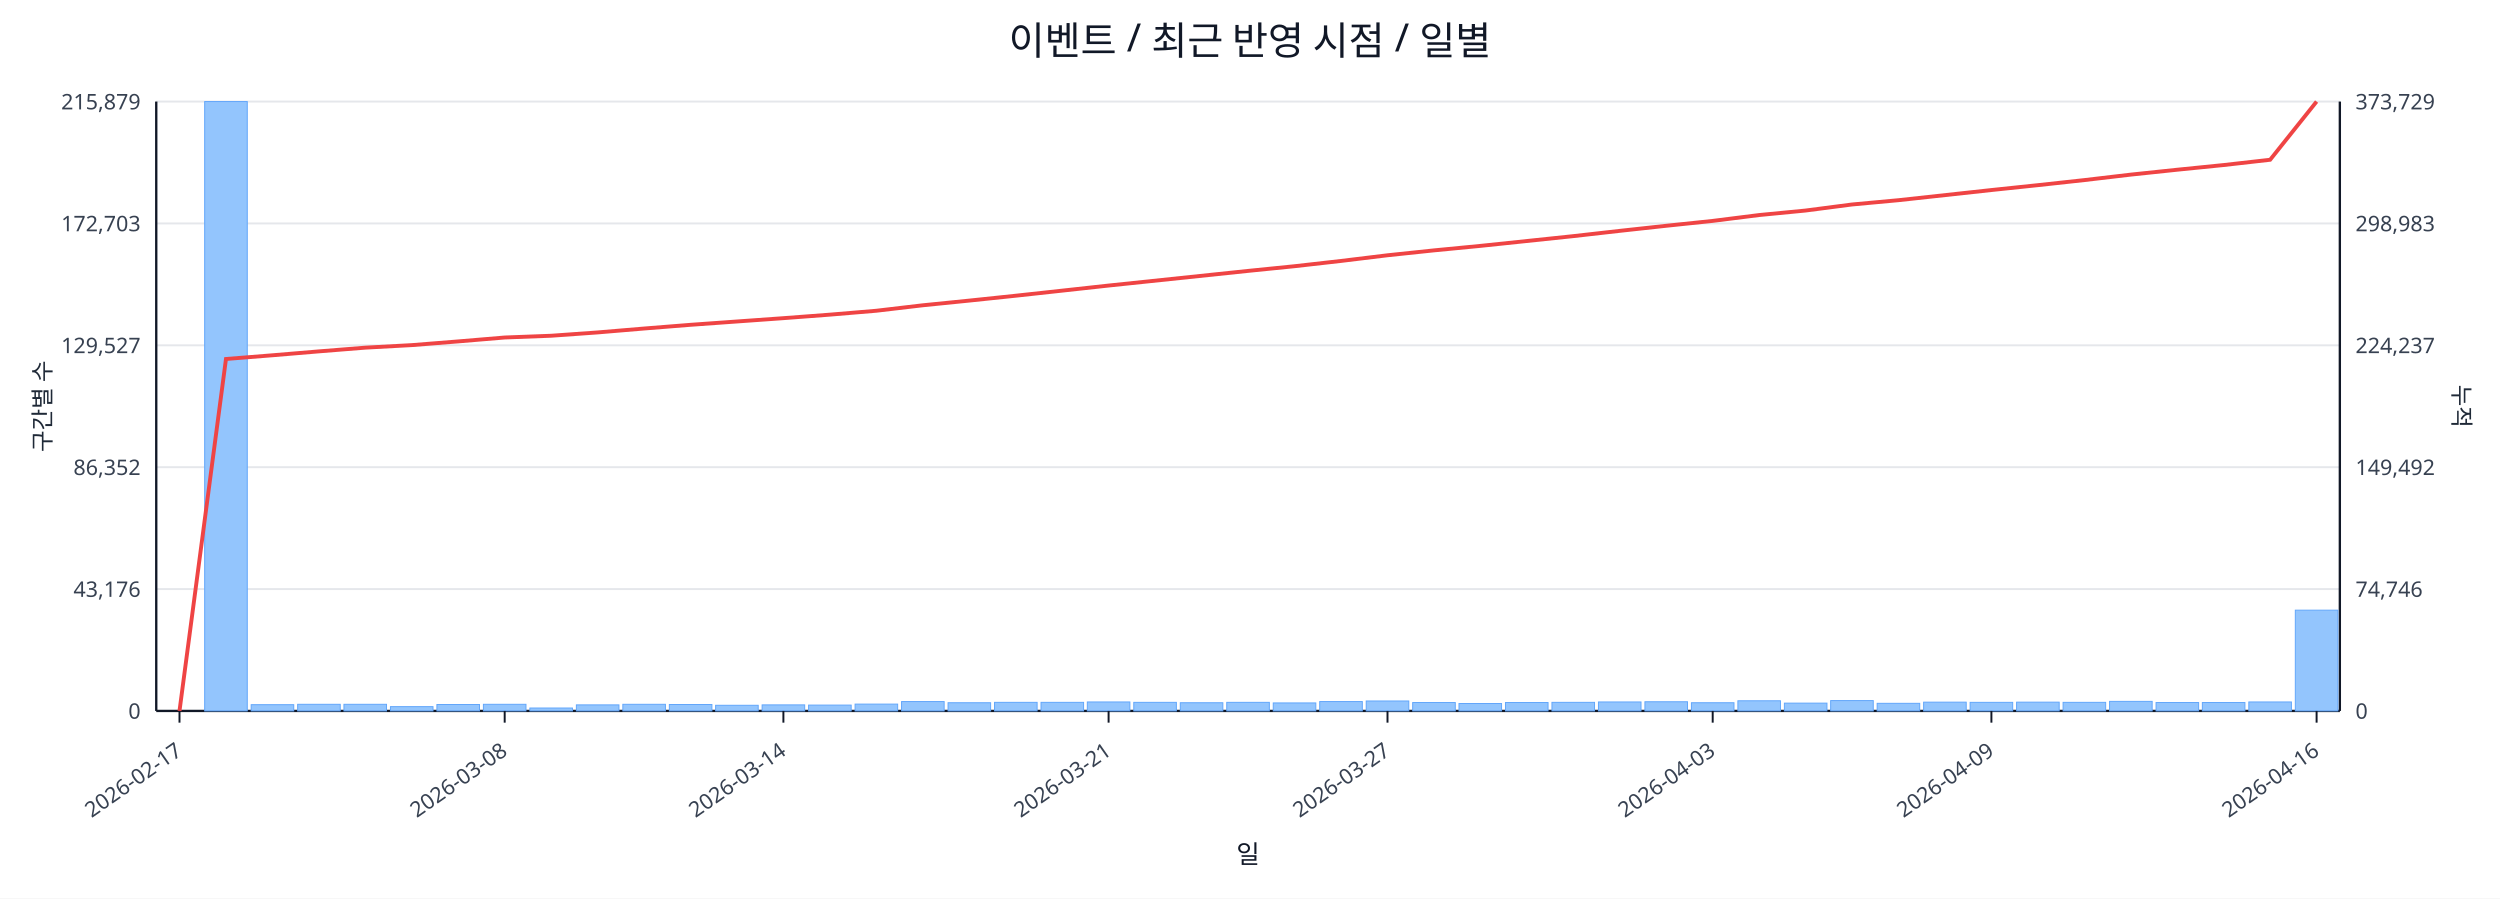
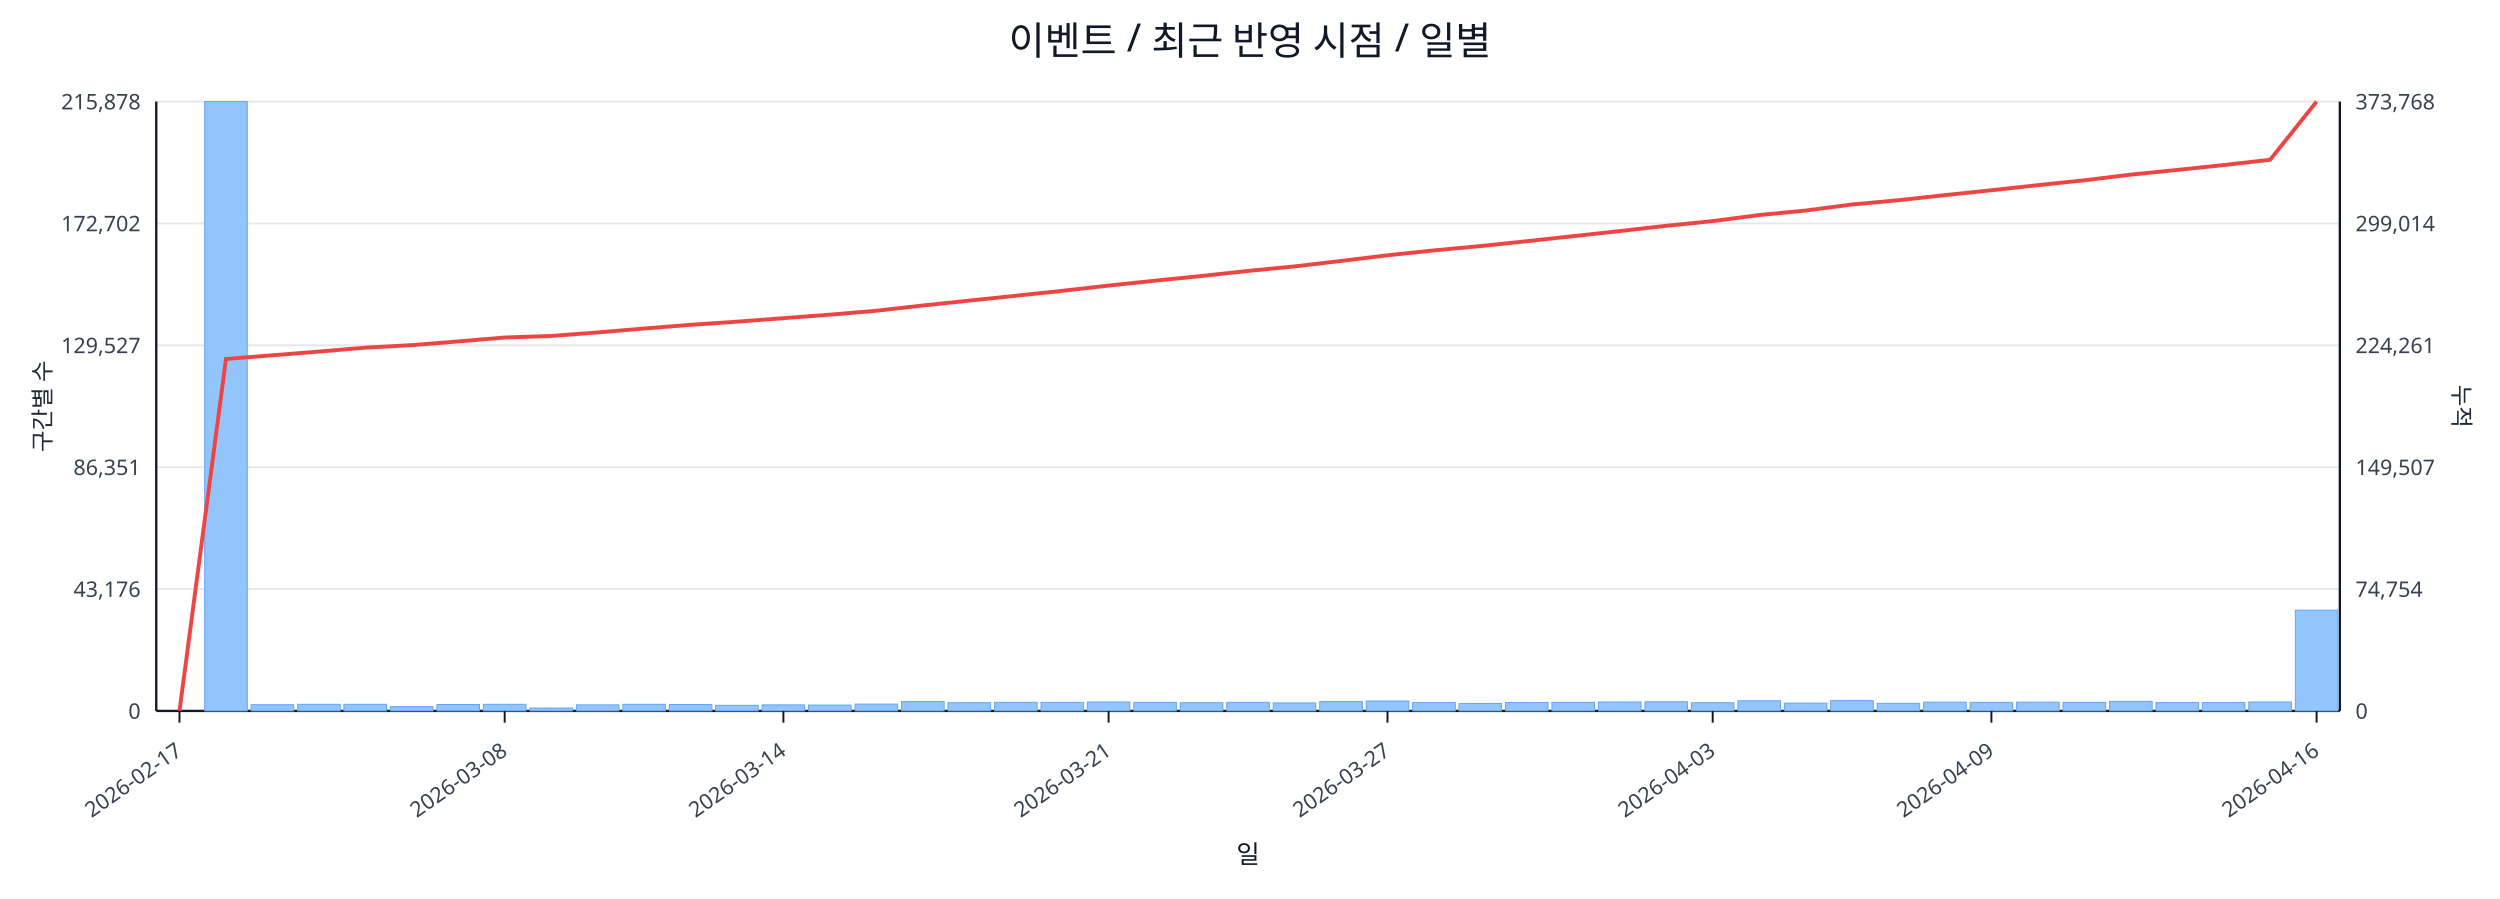
<svg xmlns="http://www.w3.org/2000/svg" width="1280" height="460" viewBox="0 0 1280 460">
  <rect x="0" y="0" width="100%" height="100%" fill="#ffffff" />
  <text x="640.0" y="28" font-size="20" text-anchor="middle" font-family="sans-serif" fill="#111827">이벤트 / 최근 반영 시점 / 일별</text>
  <line x1="80.0" y1="52.0" x2="1198.0" y2="52.0" stroke="#e5e7eb" stroke-width="1" />
-   <text x="72.0" y="56.0" font-size="11" text-anchor="end" font-family="sans-serif" fill="#374151">215,879</text>
-   <text x="1206.0" y="56.0" font-size="11" text-anchor="start" font-family="sans-serif" fill="#374151">373,729</text>
+   <text x="72.0" y="56.0" font-size="11" text-anchor="end" font-family="sans-serif" fill="#374151">215,878</text>
+   <text x="1206.0" y="56.0" font-size="11" text-anchor="start" font-family="sans-serif" fill="#374151">373,768</text>
  <line x1="80.0" y1="114.4" x2="1198.0" y2="114.4" stroke="#e5e7eb" stroke-width="1" />
-   <text x="72.0" y="118.4" font-size="11" text-anchor="end" font-family="sans-serif" fill="#374151">172,703</text>
-   <text x="1206.0" y="118.4" font-size="11" text-anchor="start" font-family="sans-serif" fill="#374151">298,983</text>
+   <text x="72.0" y="118.4" font-size="11" text-anchor="end" font-family="sans-serif" fill="#374151">172,702</text>
+   <text x="1206.0" y="118.4" font-size="11" text-anchor="start" font-family="sans-serif" fill="#374151">299,014</text>
  <line x1="80.0" y1="176.8" x2="1198.0" y2="176.8" stroke="#e5e7eb" stroke-width="1" />
  <text x="72.0" y="180.8" font-size="11" text-anchor="end" font-family="sans-serif" fill="#374151">129,527</text>
-   <text x="1206.0" y="180.8" font-size="11" text-anchor="start" font-family="sans-serif" fill="#374151">224,237</text>
+   <text x="1206.0" y="180.8" font-size="11" text-anchor="start" font-family="sans-serif" fill="#374151">224,261</text>
  <line x1="80.0" y1="239.2" x2="1198.0" y2="239.2" stroke="#e5e7eb" stroke-width="1" />
-   <text x="72.0" y="243.2" font-size="11" text-anchor="end" font-family="sans-serif" fill="#374151">86,352</text>
-   <text x="1206.0" y="243.2" font-size="11" text-anchor="start" font-family="sans-serif" fill="#374151">149,492</text>
+   <text x="72.0" y="243.2" font-size="11" text-anchor="end" font-family="sans-serif" fill="#374151">86,351</text>
+   <text x="1206.0" y="243.2" font-size="11" text-anchor="start" font-family="sans-serif" fill="#374151">149,507</text>
  <line x1="80.0" y1="301.6" x2="1198.0" y2="301.6" stroke="#e5e7eb" stroke-width="1" />
  <text x="72.0" y="305.6" font-size="11" text-anchor="end" font-family="sans-serif" fill="#374151">43,176</text>
-   <text x="1206.0" y="305.6" font-size="11" text-anchor="start" font-family="sans-serif" fill="#374151">74,746</text>
+   <text x="1206.0" y="305.6" font-size="11" text-anchor="start" font-family="sans-serif" fill="#374151">74,754</text>
  <line x1="80.0" y1="364.0" x2="1198.0" y2="364.0" stroke="#e5e7eb" stroke-width="1" />
  <text x="72.0" y="368.0" font-size="11" text-anchor="end" font-family="sans-serif" fill="#374151">0</text>
  <text x="1206.0" y="368.0" font-size="11" text-anchor="start" font-family="sans-serif" fill="#374151">0</text>
  <line x1="80.0" y1="364.0" x2="1198.0" y2="364.0" stroke="#111827" stroke-width="1.2" />
  <line x1="80.0" y1="52.0" x2="80.0" y2="364.0" stroke="#111827" stroke-width="1.2" />
  <line x1="1198.0" y1="52.0" x2="1198.0" y2="364.0" stroke="#111827" stroke-width="1.2" />
  <rect x="81.0" y="364.0" width="21.8" height="0.0" fill="#93c5fd" stroke="#60a5fa" stroke-width="0.5" />
  <rect x="104.8" y="52.0" width="21.8" height="312.0" fill="#93c5fd" stroke="#60a5fa" stroke-width="0.5" />
  <rect x="128.6" y="360.8" width="21.8" height="3.2" fill="#93c5fd" stroke="#60a5fa" stroke-width="0.5" />
  <rect x="152.4" y="360.6" width="21.8" height="3.4" fill="#93c5fd" stroke="#60a5fa" stroke-width="0.5" />
  <rect x="176.1" y="360.6" width="21.8" height="3.4" fill="#93c5fd" stroke="#60a5fa" stroke-width="0.5" />
  <rect x="199.9" y="361.8" width="21.8" height="2.2" fill="#93c5fd" stroke="#60a5fa" stroke-width="0.5" />
  <rect x="223.7" y="360.7" width="21.8" height="3.3" fill="#93c5fd" stroke="#60a5fa" stroke-width="0.5" />
  <rect x="247.5" y="360.6" width="21.8" height="3.4" fill="#93c5fd" stroke="#60a5fa" stroke-width="0.5" />
  <rect x="271.3" y="362.5" width="21.8" height="1.5" fill="#93c5fd" stroke="#60a5fa" stroke-width="0.5" />
  <rect x="295.1" y="360.9" width="21.8" height="3.1" fill="#93c5fd" stroke="#60a5fa" stroke-width="0.5" />
  <rect x="318.9" y="360.6" width="21.8" height="3.4" fill="#93c5fd" stroke="#60a5fa" stroke-width="0.5" />
  <rect x="342.7" y="360.7" width="21.8" height="3.3" fill="#93c5fd" stroke="#60a5fa" stroke-width="0.5" />
  <rect x="366.4" y="361.1" width="21.8" height="2.9" fill="#93c5fd" stroke="#60a5fa" stroke-width="0.5" />
  <rect x="390.2" y="360.9" width="21.8" height="3.1" fill="#93c5fd" stroke="#60a5fa" stroke-width="0.5" />
  <rect x="414.0" y="361.0" width="21.8" height="3.0" fill="#93c5fd" stroke="#60a5fa" stroke-width="0.5" />
  <rect x="437.8" y="360.5" width="21.8" height="3.5" fill="#93c5fd" stroke="#60a5fa" stroke-width="0.5" />
  <rect x="461.6" y="359.2" width="21.8" height="4.8" fill="#93c5fd" stroke="#60a5fa" stroke-width="0.5" />
  <rect x="485.4" y="359.8" width="21.8" height="4.2" fill="#93c5fd" stroke="#60a5fa" stroke-width="0.5" />
  <rect x="509.2" y="359.6" width="21.8" height="4.4" fill="#93c5fd" stroke="#60a5fa" stroke-width="0.5" />
  <rect x="533.0" y="359.6" width="21.8" height="4.4" fill="#93c5fd" stroke="#60a5fa" stroke-width="0.5" />
  <rect x="556.7" y="359.4" width="21.8" height="4.6" fill="#93c5fd" stroke="#60a5fa" stroke-width="0.5" />
  <rect x="580.5" y="359.6" width="21.8" height="4.4" fill="#93c5fd" stroke="#60a5fa" stroke-width="0.5" />
  <rect x="604.3" y="359.8" width="21.8" height="4.2" fill="#93c5fd" stroke="#60a5fa" stroke-width="0.5" />
  <rect x="628.1" y="359.6" width="21.8" height="4.4" fill="#93c5fd" stroke="#60a5fa" stroke-width="0.5" />
  <rect x="651.9" y="359.9" width="21.8" height="4.1" fill="#93c5fd" stroke="#60a5fa" stroke-width="0.5" />
  <rect x="675.7" y="359.2" width="21.8" height="4.8" fill="#93c5fd" stroke="#60a5fa" stroke-width="0.5" />
  <rect x="699.5" y="358.9" width="21.8" height="5.1" fill="#93c5fd" stroke="#60a5fa" stroke-width="0.5" />
  <rect x="723.3" y="359.7" width="21.8" height="4.3" fill="#93c5fd" stroke="#60a5fa" stroke-width="0.5" />
  <rect x="747.0" y="360.2" width="21.8" height="3.8" fill="#93c5fd" stroke="#60a5fa" stroke-width="0.5" />
  <rect x="770.8" y="359.7" width="21.8" height="4.3" fill="#93c5fd" stroke="#60a5fa" stroke-width="0.5" />
  <rect x="794.6" y="359.6" width="21.8" height="4.4" fill="#93c5fd" stroke="#60a5fa" stroke-width="0.5" />
  <rect x="818.4" y="359.4" width="21.8" height="4.6" fill="#93c5fd" stroke="#60a5fa" stroke-width="0.5" />
  <rect x="842.2" y="359.3" width="21.8" height="4.7" fill="#93c5fd" stroke="#60a5fa" stroke-width="0.5" />
  <rect x="866.0" y="359.8" width="21.8" height="4.2" fill="#93c5fd" stroke="#60a5fa" stroke-width="0.5" />
  <rect x="889.8" y="358.8" width="21.8" height="5.2" fill="#93c5fd" stroke="#60a5fa" stroke-width="0.5" />
  <rect x="913.6" y="360.0" width="21.8" height="4.0" fill="#93c5fd" stroke="#60a5fa" stroke-width="0.5" />
  <rect x="937.3" y="358.7" width="21.8" height="5.3" fill="#93c5fd" stroke="#60a5fa" stroke-width="0.5" />
  <rect x="961.1" y="360.1" width="21.8" height="3.9" fill="#93c5fd" stroke="#60a5fa" stroke-width="0.5" />
  <rect x="984.9" y="359.5" width="21.8" height="4.5" fill="#93c5fd" stroke="#60a5fa" stroke-width="0.5" />
  <rect x="1008.7" y="359.6" width="21.8" height="4.4" fill="#93c5fd" stroke="#60a5fa" stroke-width="0.5" />
  <rect x="1032.5" y="359.5" width="21.8" height="4.5" fill="#93c5fd" stroke="#60a5fa" stroke-width="0.5" />
  <rect x="1056.3" y="359.6" width="21.8" height="4.4" fill="#93c5fd" stroke="#60a5fa" stroke-width="0.5" />
  <rect x="1080.1" y="359.1" width="21.8" height="4.9" fill="#93c5fd" stroke="#60a5fa" stroke-width="0.5" />
  <rect x="1103.9" y="359.7" width="21.8" height="4.3" fill="#93c5fd" stroke="#60a5fa" stroke-width="0.5" />
  <rect x="1127.6" y="359.7" width="21.8" height="4.3" fill="#93c5fd" stroke="#60a5fa" stroke-width="0.5" />
  <rect x="1151.4" y="359.4" width="21.8" height="4.6" fill="#93c5fd" stroke="#60a5fa" stroke-width="0.5" />
  <rect x="1175.2" y="312.4" width="21.8" height="51.6" fill="#93c5fd" stroke="#60a5fa" stroke-width="0.5" />
-   <polyline fill="none" stroke="#ef4444" stroke-width="2" points="91.9,364.0 115.7,183.8 139.5,181.9 163.3,179.9 187.0,178.0 210.8,176.7 234.6,174.8 258.4,172.8 282.2,171.9 306.0,170.2 329.8,168.2 353.6,166.3 377.3,164.6 401.1,162.9 424.9,161.1 448.7,159.1 472.5,156.3 496.3,153.9 520.1,151.4 543.9,148.8 567.6,146.2 591.4,143.7 615.2,141.2 639.0,138.7 662.8,136.3 686.6,133.6 710.4,130.7 734.1,128.2 757.9,125.9 781.7,123.4 805.5,120.9 829.3,118.2 853.1,115.6 876.9,113.1 900.7,110.1 924.4,107.8 948.2,104.7 972.0,102.5 995.8,99.9 1019.6,97.3 1043.4,94.8 1067.2,92.2 1091.0,89.4 1114.7,86.9 1138.5,84.5 1162.3,81.8 1186.1,52.0" />
+   <polyline fill="none" stroke="#ef4444" stroke-width="2" points="91.9,364.0 115.7,183.8 139.5,181.9 163.3,180.0 187.0,178.0 210.8,176.7 234.6,174.8 258.4,172.8 282.2,172.0 306.0,170.2 329.8,168.2 353.6,166.3 377.3,164.7 401.1,162.9 424.9,161.1 448.7,159.1 472.5,156.4 496.3,153.9 520.1,151.4 543.9,148.9 567.6,146.2 591.4,143.7 615.2,141.3 639.0,138.7 662.8,136.4 686.6,133.6 710.4,130.7 734.1,128.2 757.9,126.0 781.7,123.5 805.5,120.9 829.3,118.3 853.1,115.6 876.9,113.2 900.7,110.1 924.4,107.8 948.2,104.7 972.0,102.5 995.8,99.9 1019.6,97.4 1043.4,94.8 1067.2,92.3 1091.0,89.4 1114.7,87.0 1138.5,84.5 1162.3,81.8 1186.1,52.0" />
  <line x1="91.9" y1="364.0" x2="91.9" y2="370.0" stroke="#111827" stroke-width="1" />
  <text x="93.9" y="386.0" font-size="11" text-anchor="end" transform="rotate(-35 93.9 386.0)" font-family="sans-serif" fill="#374151">2026-02-17</text>
  <line x1="258.4" y1="364.0" x2="258.4" y2="370.0" stroke="#111827" stroke-width="1" />
  <text x="260.4" y="386.0" font-size="11" text-anchor="end" transform="rotate(-35 260.4 386.0)" font-family="sans-serif" fill="#374151">2026-03-08</text>
  <line x1="401.1" y1="364.0" x2="401.1" y2="370.0" stroke="#111827" stroke-width="1" />
  <text x="403.1" y="386.0" font-size="11" text-anchor="end" transform="rotate(-35 403.1 386.0)" font-family="sans-serif" fill="#374151">2026-03-14</text>
  <line x1="567.6" y1="364.0" x2="567.6" y2="370.0" stroke="#111827" stroke-width="1" />
  <text x="569.6" y="386.0" font-size="11" text-anchor="end" transform="rotate(-35 569.6 386.0)" font-family="sans-serif" fill="#374151">2026-03-21</text>
  <line x1="710.4" y1="364.0" x2="710.4" y2="370.0" stroke="#111827" stroke-width="1" />
  <text x="712.4" y="386.0" font-size="11" text-anchor="end" transform="rotate(-35 712.4 386.0)" font-family="sans-serif" fill="#374151">2026-03-27</text>
  <line x1="876.9" y1="364.0" x2="876.9" y2="370.0" stroke="#111827" stroke-width="1" />
  <text x="878.9" y="386.0" font-size="11" text-anchor="end" transform="rotate(-35 878.9 386.0)" font-family="sans-serif" fill="#374151">2026-04-03</text>
  <line x1="1019.6" y1="364.0" x2="1019.6" y2="370.0" stroke="#111827" stroke-width="1" />
  <text x="1021.6" y="386.0" font-size="11" text-anchor="end" transform="rotate(-35 1021.6 386.0)" font-family="sans-serif" fill="#374151">2026-04-09</text>
  <line x1="1186.1" y1="364.0" x2="1186.1" y2="370.0" stroke="#111827" stroke-width="1" />
  <text x="1188.1" y="386.0" font-size="11" text-anchor="end" transform="rotate(-35 1188.1 386.0)" font-family="sans-serif" fill="#374151">2026-04-16</text>
  <text x="26" y="208.0" font-size="12" transform="rotate(-90 26 208.0)" text-anchor="middle" font-family="sans-serif" fill="#1f2937">구간별 수</text>
  <text x="1256.0" y="208.0" font-size="12" transform="rotate(90 1256.0 208.0)" text-anchor="middle" font-family="sans-serif" fill="#1f2937">누적</text>
  <text x="639.0" y="442.0" font-size="13" text-anchor="middle" font-family="sans-serif" fill="#111827">일</text>
</svg>
